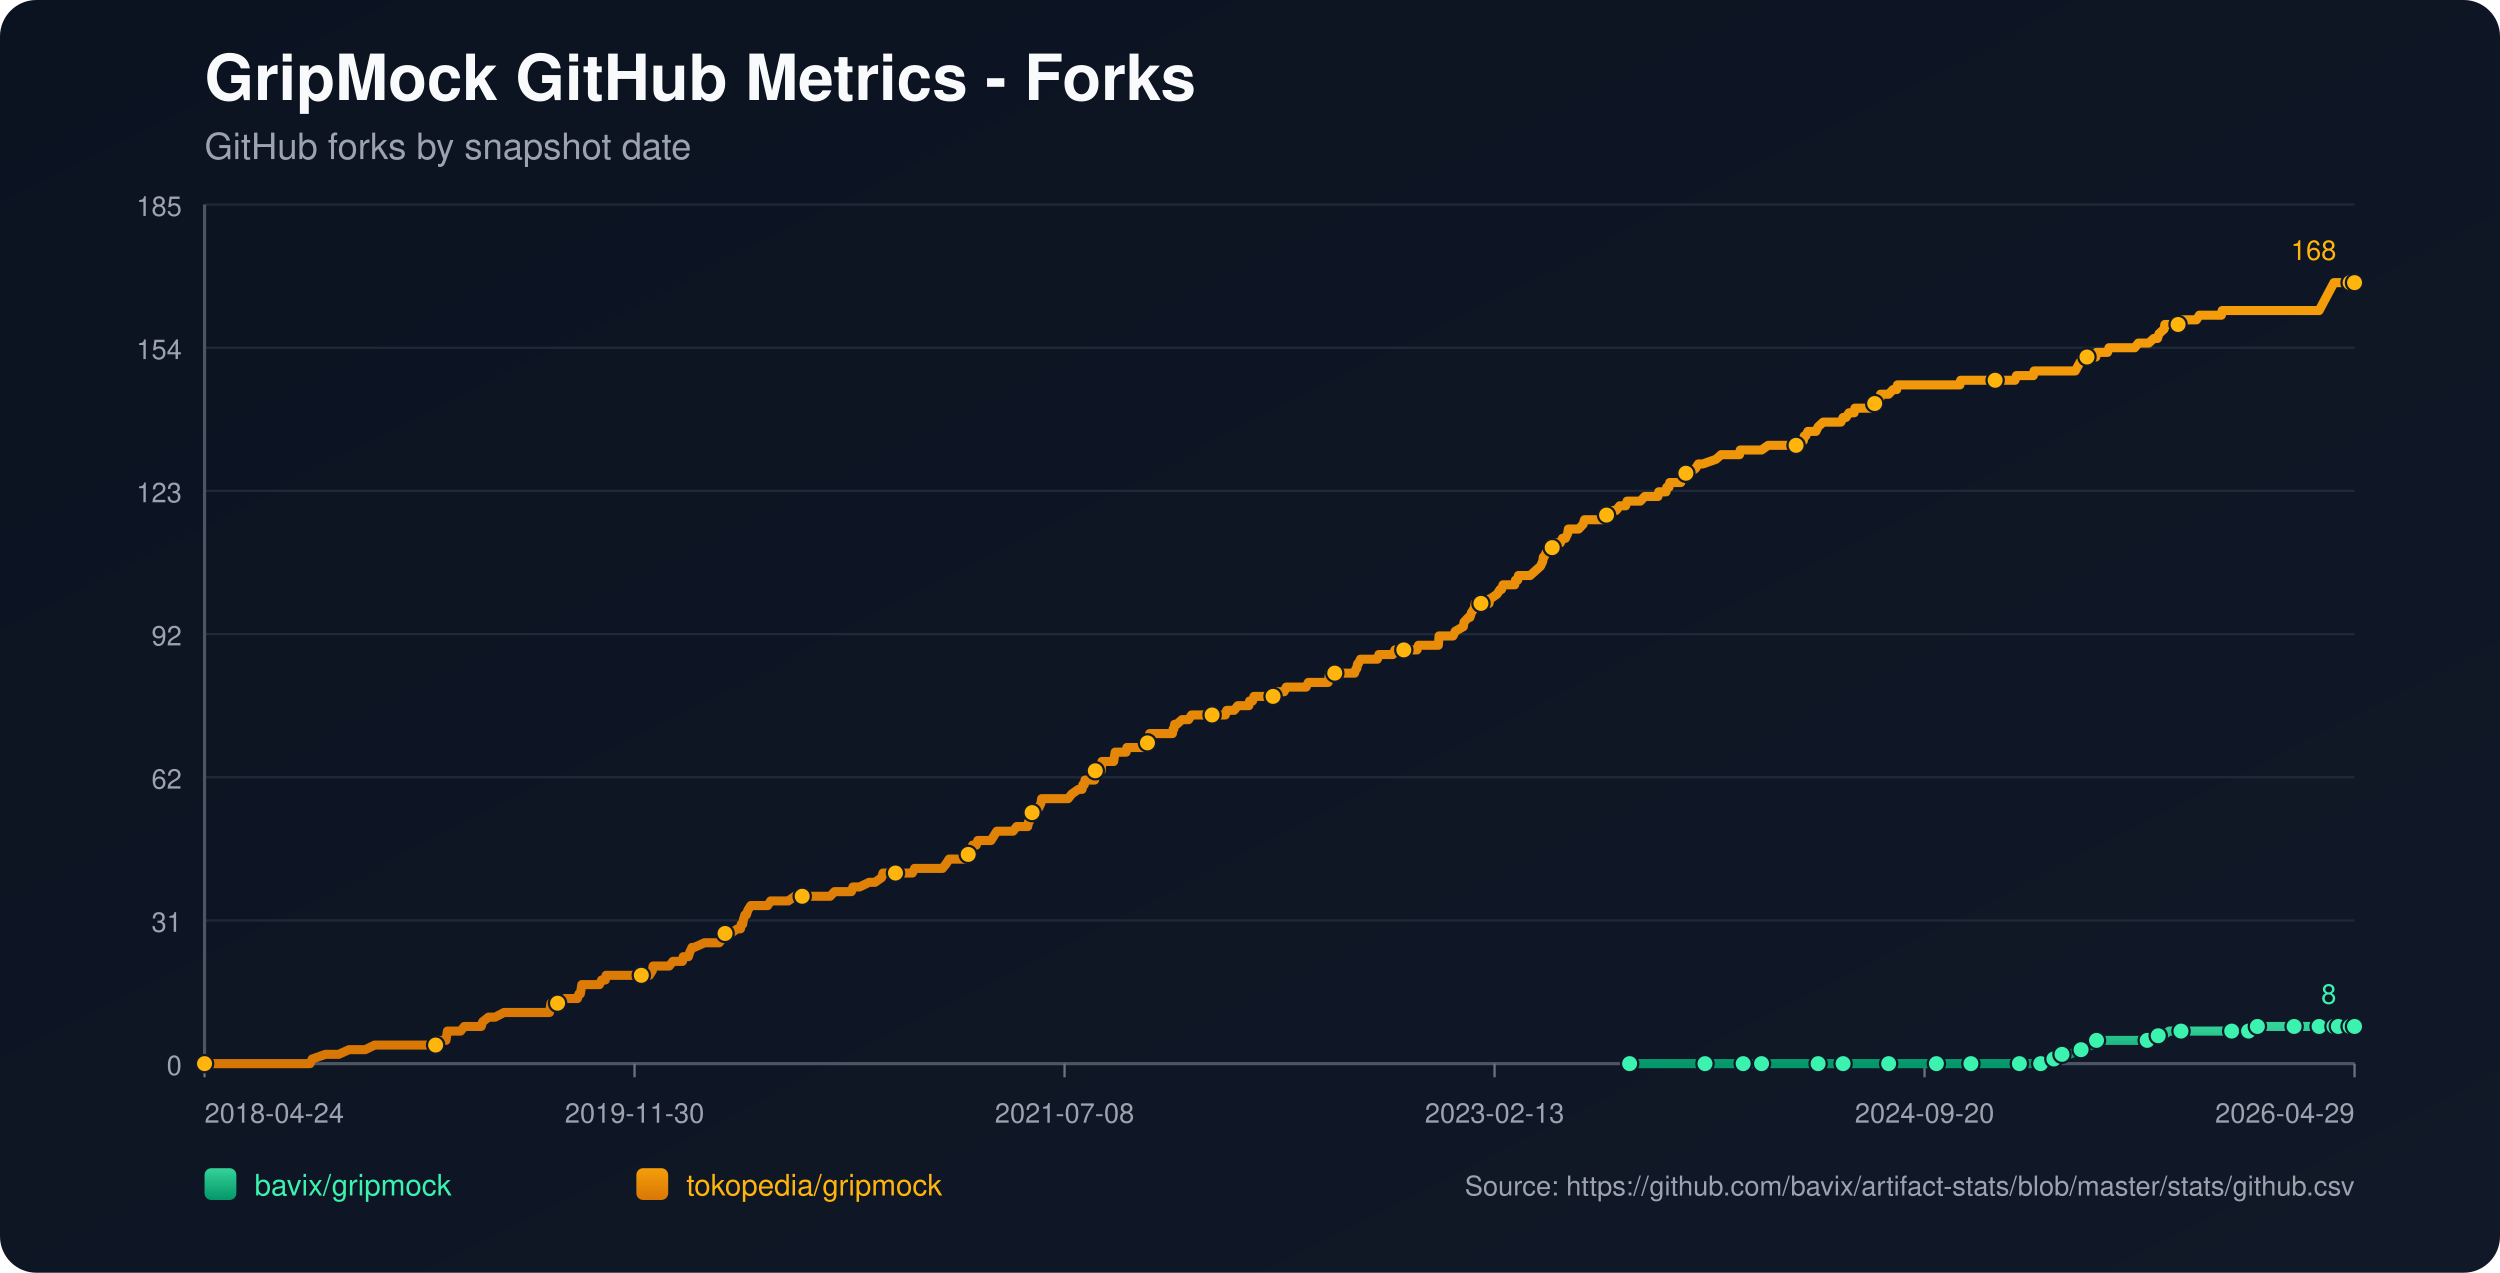
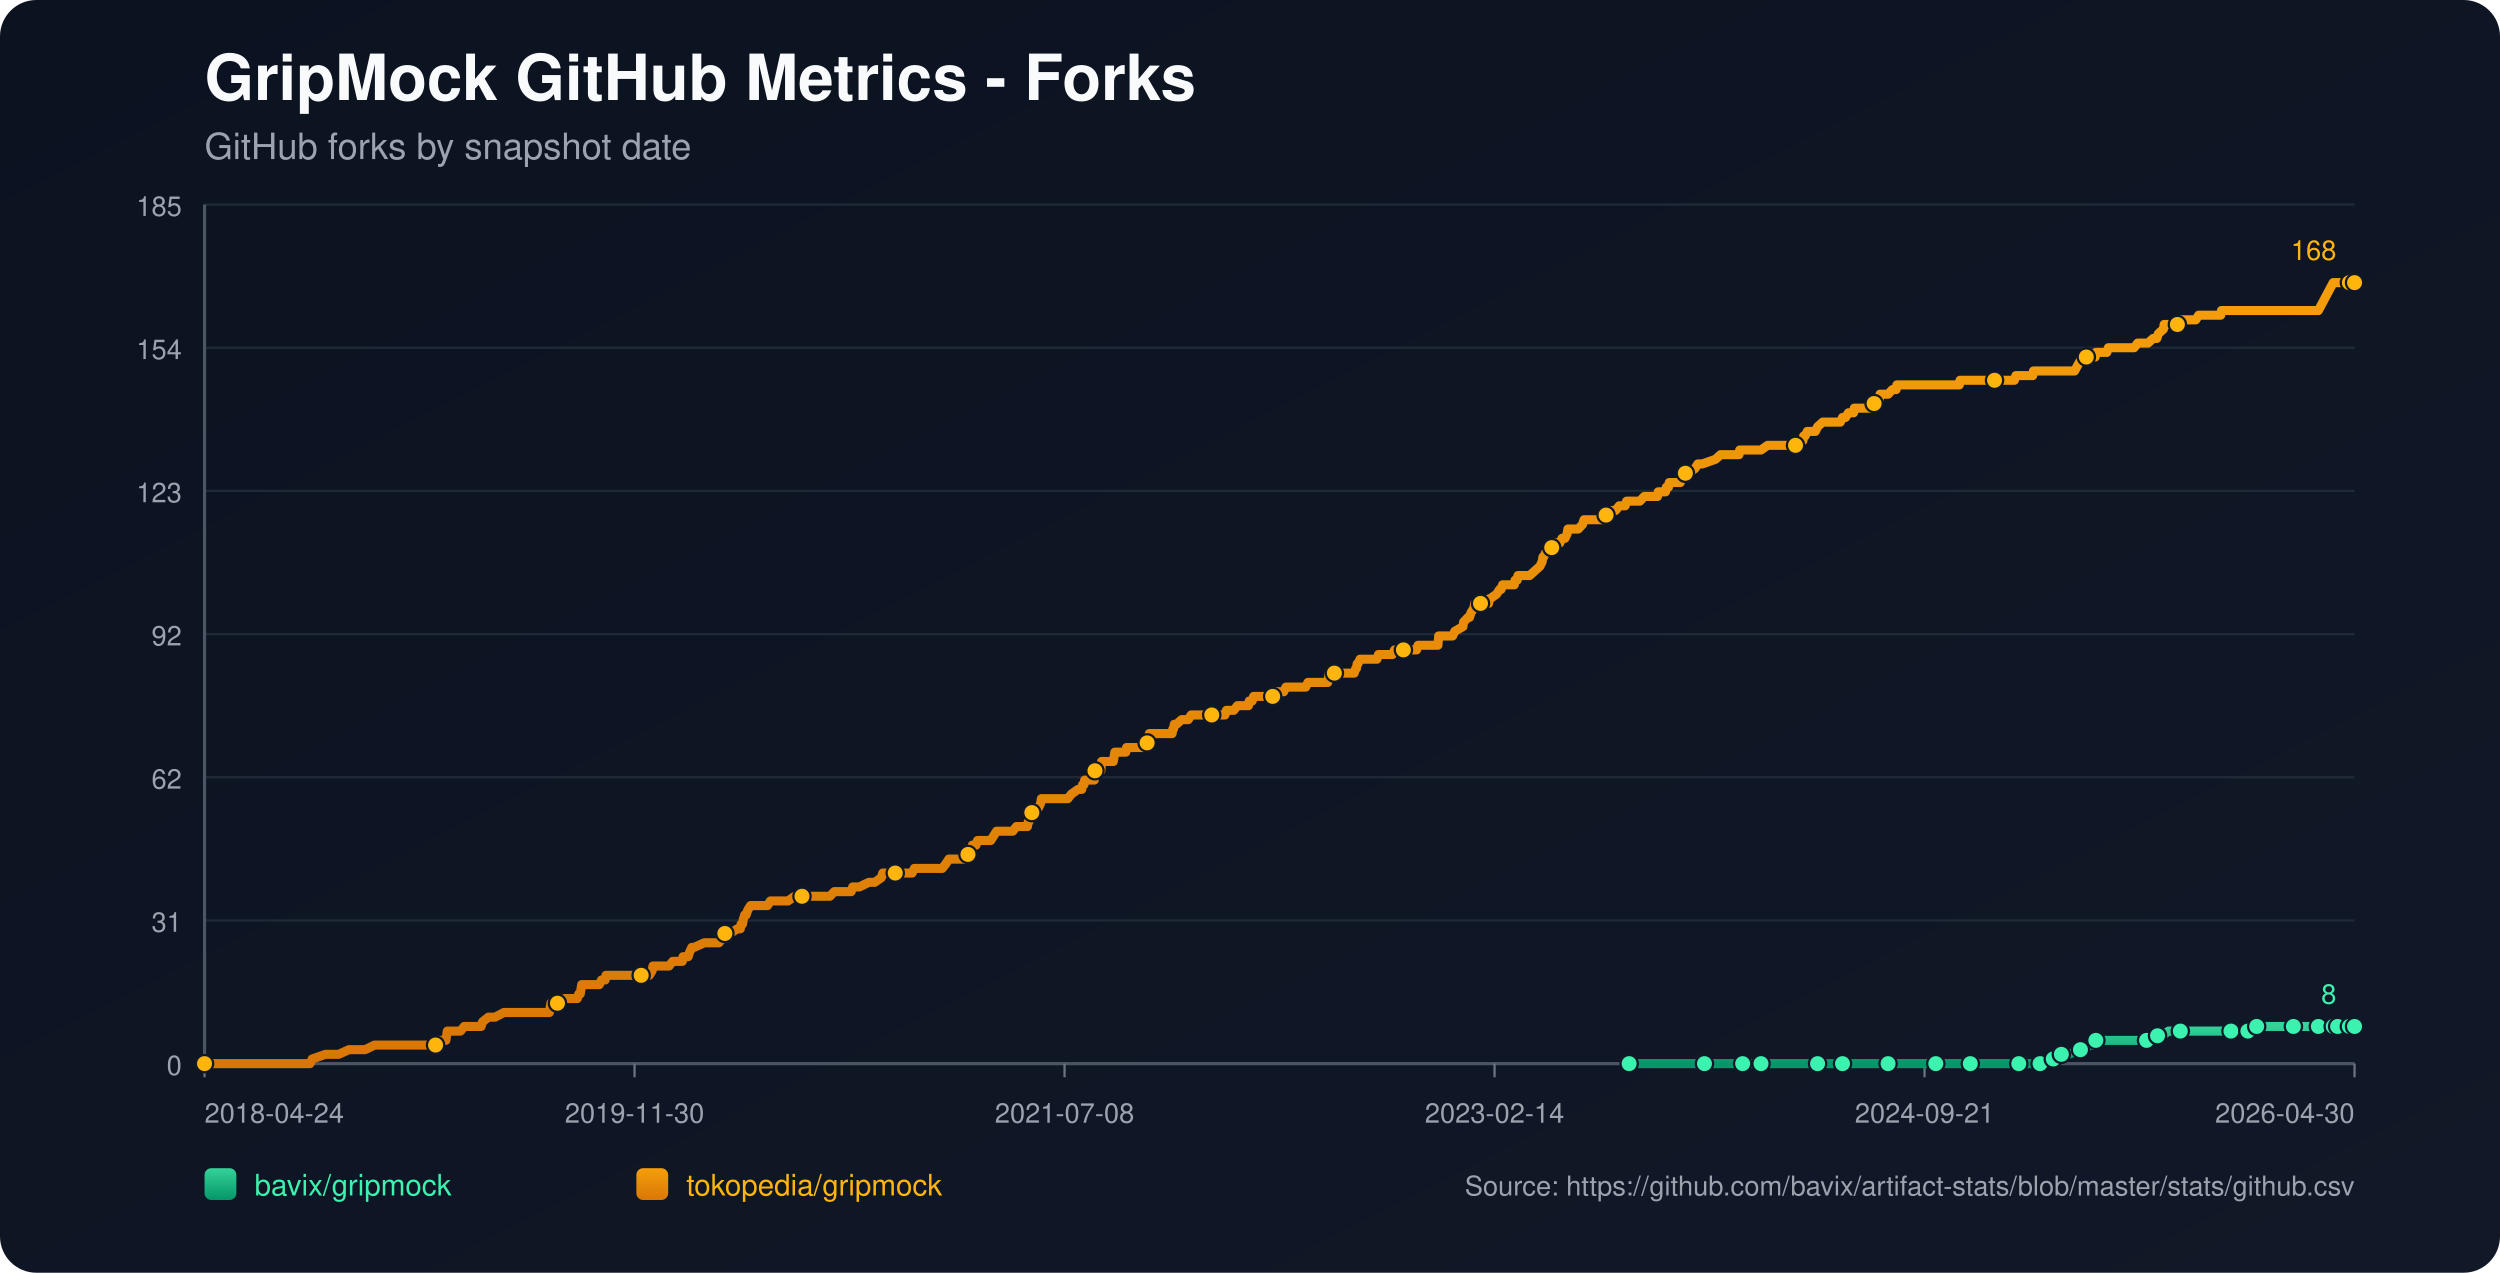
<svg xmlns="http://www.w3.org/2000/svg" width="1100" height="560" viewBox="0 0 1100 560">
  <defs>
    <linearGradient id="bg" x1="0" y1="0" x2="1" y2="1">
      <stop offset="0%" stop-color="#0b1220" />
      <stop offset="100%" stop-color="#111827" />
    </linearGradient>
    <linearGradient id="repo-0" x1="0" y1="0" x2="0" y2="1">
      <stop offset="0%" stop-color="#34d399" />
      <stop offset="100%" stop-color="#059669" />
    </linearGradient>
    <linearGradient id="repo-1" x1="0" y1="0" x2="0" y2="1">
      <stop offset="0%" stop-color="#f59e0b" />
      <stop offset="100%" stop-color="#d97706" />
    </linearGradient>
  </defs>
  <rect x="0" y="0" width="1100" height="560" fill="url(#bg)" rx="16" />
  <text x="90" y="44" fill="#f9fafb" font-size="28" font-family="-apple-system,BlinkMacSystemFont,Segoe UI,Helvetica,Arial,sans-serif" font-weight="700">GripMock GitHub Metrics - Forks</text>
  <text x="90" y="70" fill="#9ca3af" font-size="16" font-family="-apple-system,BlinkMacSystemFont,Segoe UI,Helvetica,Arial,sans-serif">GitHub forks by snapshot date</text>
  <line x1="90" y1="90.00" x2="1036" y2="90.00" stroke="#1f2937" stroke-width="1" />
  <text x="80" y="95.00" text-anchor="end" fill="#9ca3af" font-size="12" font-family="-apple-system,BlinkMacSystemFont,Segoe UI,Helvetica,Arial,sans-serif">185</text>
  <line x1="90" y1="153.00" x2="1036" y2="153.00" stroke="#1f2937" stroke-width="1" />
  <text x="80" y="158.00" text-anchor="end" fill="#9ca3af" font-size="12" font-family="-apple-system,BlinkMacSystemFont,Segoe UI,Helvetica,Arial,sans-serif">154</text>
  <line x1="90" y1="216.00" x2="1036" y2="216.00" stroke="#1f2937" stroke-width="1" />
  <text x="80" y="221.00" text-anchor="end" fill="#9ca3af" font-size="12" font-family="-apple-system,BlinkMacSystemFont,Segoe UI,Helvetica,Arial,sans-serif">123</text>
  <line x1="90" y1="279.00" x2="1036" y2="279.00" stroke="#1f2937" stroke-width="1" />
  <text x="80" y="284.00" text-anchor="end" fill="#9ca3af" font-size="12" font-family="-apple-system,BlinkMacSystemFont,Segoe UI,Helvetica,Arial,sans-serif">92</text>
  <line x1="90" y1="342.00" x2="1036" y2="342.00" stroke="#1f2937" stroke-width="1" />
  <text x="80" y="347.00" text-anchor="end" fill="#9ca3af" font-size="12" font-family="-apple-system,BlinkMacSystemFont,Segoe UI,Helvetica,Arial,sans-serif">62</text>
  <line x1="90" y1="405.00" x2="1036" y2="405.00" stroke="#1f2937" stroke-width="1" />
  <text x="80" y="410.00" text-anchor="end" fill="#9ca3af" font-size="12" font-family="-apple-system,BlinkMacSystemFont,Segoe UI,Helvetica,Arial,sans-serif">31</text>
  <line x1="90" y1="468.00" x2="1036" y2="468.00" stroke="#1f2937" stroke-width="1" />
  <text x="80" y="473.00" text-anchor="end" fill="#9ca3af" font-size="12" font-family="-apple-system,BlinkMacSystemFont,Segoe UI,Helvetica,Arial,sans-serif">0</text>
  <line x1="90" y1="468" x2="1036" y2="468" stroke="#4b5563" stroke-width="1.4" />
  <line x1="90" y1="90" x2="90" y2="468" stroke="#4b5563" stroke-width="1.4" />
  <line x1="90.00" y1="468" x2="90.00" y2="474" stroke="#6b7280" stroke-width="1" />
  <text x="90.00" y="494" text-anchor="start" fill="#9ca3af" font-size="12" font-family="-apple-system,BlinkMacSystemFont,Segoe UI,Helvetica,Arial,sans-serif">2018-04-24</text>
  <line x1="279.20" y1="468" x2="279.20" y2="474" stroke="#6b7280" stroke-width="1" />
  <text x="279.20" y="494" text-anchor="middle" fill="#9ca3af" font-size="12" font-family="-apple-system,BlinkMacSystemFont,Segoe UI,Helvetica,Arial,sans-serif">2019-11-30</text>
  <line x1="468.40" y1="468" x2="468.40" y2="474" stroke="#6b7280" stroke-width="1" />
  <text x="468.40" y="494" text-anchor="middle" fill="#9ca3af" font-size="12" font-family="-apple-system,BlinkMacSystemFont,Segoe UI,Helvetica,Arial,sans-serif">2021-07-08</text>
  <line x1="657.60" y1="468" x2="657.60" y2="474" stroke="#6b7280" stroke-width="1" />
-   <text x="657.60" y="494" text-anchor="middle" fill="#9ca3af" font-size="12" font-family="-apple-system,BlinkMacSystemFont,Segoe UI,Helvetica,Arial,sans-serif">2023-02-13</text>
+   <text x="657.60" y="494" text-anchor="middle" fill="#9ca3af" font-size="12" font-family="-apple-system,BlinkMacSystemFont,Segoe UI,Helvetica,Arial,sans-serif">2023-02-14</text>
  <line x1="846.80" y1="468" x2="846.80" y2="474" stroke="#6b7280" stroke-width="1" />
-   <text x="846.80" y="494" text-anchor="middle" fill="#9ca3af" font-size="12" font-family="-apple-system,BlinkMacSystemFont,Segoe UI,Helvetica,Arial,sans-serif">2024-09-20</text>
+   <text x="846.80" y="494" text-anchor="middle" fill="#9ca3af" font-size="12" font-family="-apple-system,BlinkMacSystemFont,Segoe UI,Helvetica,Arial,sans-serif">2024-09-21</text>
  <line x1="1036.00" y1="468" x2="1036.00" y2="474" stroke="#6b7280" stroke-width="1" />
-   <text x="1036.00" y="494" text-anchor="end" fill="#9ca3af" font-size="12" font-family="-apple-system,BlinkMacSystemFont,Segoe UI,Helvetica,Arial,sans-serif">2026-04-29</text>
-   <polyline fill="none" stroke="url(#repo-0)" stroke-width="4" stroke-linecap="round" stroke-linejoin="round" points="717.03,468.00 723.69,468.00 736.62,468.00 750.20,468.00 752.13,468.00 755.37,468.00 767.00,468.00 769.27,468.00 774.76,468.00 775.08,468.00 779.93,468.00 787.69,468.00 799.97,468.00 803.20,468.00 807.40,468.00 810.96,468.00 825.83,468.00 830.35,468.00 831.00,468.00 832.29,468.00 838.43,468.00 852.01,468.00 854.92,468.00 861.70,468.00 867.20,468.00 867.85,468.00 868.49,468.00 888.53,468.00 891.12,468.00 891.76,468.00 897.90,468.00 898.55,468.00 902.43,465.95 903.72,465.95 904.05,465.95 904.37,465.95 907.28,463.91 908.89,463.91 910.51,463.91 915.68,461.86 920.21,459.82 921.82,459.82 922.47,457.77 929.26,457.77 933.13,457.77 944.77,457.77 947.03,457.77 947.68,455.73 949.62,455.73 951.56,455.73 954.47,453.68 959.64,453.68 966.43,453.68 970.63,453.68 981.94,453.68 984.20,453.68 989.05,453.68 989.37,453.68 990.34,453.68 992.93,453.68 993.25,451.64 1001.98,451.64 1008.77,451.64 1009.41,451.64 1011.68,451.64 1018.14,451.64 1020.40,451.64 1022.02,451.64 1023.63,451.64 1026.95,451.64 1027.91,451.64 1028.23,451.64 1028.88,451.64 1029.20,451.64 1029.53,451.64 1034.05,451.64 1034.38,451.64 1034.70,451.64 1036.00,451.64" />
-   <circle cx="717.03" cy="468.00" r="3.8" fill="#3bf2af" stroke="#111827" stroke-width="1" />
-   <circle cx="750.20" cy="468.00" r="3.8" fill="#3bf2af" stroke="#111827" stroke-width="1" />
-   <circle cx="767.00" cy="468.00" r="3.8" fill="#3bf2af" stroke="#111827" stroke-width="1" />
-   <circle cx="775.08" cy="468.00" r="3.8" fill="#3bf2af" stroke="#111827" stroke-width="1" />
-   <circle cx="799.97" cy="468.00" r="3.8" fill="#3bf2af" stroke="#111827" stroke-width="1" />
-   <circle cx="810.96" cy="468.00" r="3.8" fill="#3bf2af" stroke="#111827" stroke-width="1" />
-   <circle cx="831.00" cy="468.00" r="3.8" fill="#3bf2af" stroke="#111827" stroke-width="1" />
-   <circle cx="852.01" cy="468.00" r="3.8" fill="#3bf2af" stroke="#111827" stroke-width="1" />
-   <circle cx="867.20" cy="468.00" r="3.8" fill="#3bf2af" stroke="#111827" stroke-width="1" />
-   <circle cx="888.53" cy="468.00" r="3.8" fill="#3bf2af" stroke="#111827" stroke-width="1" />
-   <circle cx="897.90" cy="468.00" r="3.8" fill="#3bf2af" stroke="#111827" stroke-width="1" />
-   <circle cx="903.72" cy="465.95" r="3.8" fill="#3bf2af" stroke="#111827" stroke-width="1" />
-   <circle cx="907.28" cy="463.91" r="3.8" fill="#3bf2af" stroke="#111827" stroke-width="1" />
-   <circle cx="915.68" cy="461.86" r="3.8" fill="#3bf2af" stroke="#111827" stroke-width="1" />
-   <circle cx="922.47" cy="457.77" r="3.8" fill="#3bf2af" stroke="#111827" stroke-width="1" />
-   <circle cx="944.77" cy="457.77" r="3.8" fill="#3bf2af" stroke="#111827" stroke-width="1" />
-   <circle cx="949.62" cy="455.73" r="3.8" fill="#3bf2af" stroke="#111827" stroke-width="1" />
-   <circle cx="959.64" cy="453.68" r="3.8" fill="#3bf2af" stroke="#111827" stroke-width="1" />
-   <circle cx="981.94" cy="453.68" r="3.8" fill="#3bf2af" stroke="#111827" stroke-width="1" />
-   <circle cx="989.37" cy="453.68" r="3.8" fill="#3bf2af" stroke="#111827" stroke-width="1" />
-   <circle cx="993.25" cy="451.64" r="3.8" fill="#3bf2af" stroke="#111827" stroke-width="1" />
-   <circle cx="1009.41" cy="451.64" r="3.8" fill="#3bf2af" stroke="#111827" stroke-width="1" />
-   <circle cx="1020.40" cy="451.64" r="3.8" fill="#3bf2af" stroke="#111827" stroke-width="1" />
-   <circle cx="1026.95" cy="451.64" r="3.8" fill="#3bf2af" stroke="#111827" stroke-width="1" />
-   <circle cx="1028.88" cy="451.64" r="3.8" fill="#3bf2af" stroke="#111827" stroke-width="1" />
-   <circle cx="1034.05" cy="451.64" r="3.8" fill="#3bf2af" stroke="#111827" stroke-width="1" />
+   <text x="1036.00" y="494" text-anchor="end" fill="#9ca3af" font-size="12" font-family="-apple-system,BlinkMacSystemFont,Segoe UI,Helvetica,Arial,sans-serif">2026-04-30</text>
+   <polyline fill="none" stroke="url(#repo-0)" stroke-width="4" stroke-linecap="round" stroke-linejoin="round" points="716.82,468.00 723.47,468.00 736.40,468.00 749.97,468.00 751.91,468.00 755.14,468.00 766.77,468.00 769.03,468.00 774.53,468.00 774.85,468.00 779.69,468.00 787.45,468.00 799.73,468.00 802.96,468.00 807.16,468.00 810.71,468.00 825.58,468.00 830.10,468.00 830.75,468.00 832.04,468.00 838.18,468.00 851.75,468.00 854.65,468.00 861.44,468.00 866.93,468.00 867.58,468.00 868.23,468.00 888.26,468.00 890.84,468.00 891.49,468.00 897.63,468.00 898.27,468.00 902.15,465.95 903.44,465.95 903.77,465.95 904.09,465.95 907.00,463.91 908.61,463.91 910.23,463.91 915.40,461.86 919.92,459.82 921.54,459.82 922.18,457.77 928.97,457.77 932.85,457.77 944.48,457.77 946.74,457.77 947.39,455.73 949.32,455.73 951.26,455.73 954.17,453.68 959.34,453.68 966.13,453.68 970.33,453.68 981.63,453.68 983.90,453.68 988.74,453.68 989.07,453.68 990.04,453.68 992.62,453.68 992.94,451.64 1001.67,451.64 1008.45,451.64 1009.10,451.64 1011.36,451.64 1017.82,451.64 1020.08,451.64 1021.70,451.64 1023.31,451.64 1026.62,451.64 1027.58,451.64 1027.91,451.64 1028.56,451.64 1028.88,451.64 1029.20,451.64 1033.73,451.64 1034.06,451.64 1034.37,451.64 1036.00,451.64" />
+   <circle cx="716.82" cy="468.00" r="3.8" fill="#3bf2af" stroke="#111827" stroke-width="1" />
+   <circle cx="749.97" cy="468.00" r="3.8" fill="#3bf2af" stroke="#111827" stroke-width="1" />
+   <circle cx="766.77" cy="468.00" r="3.8" fill="#3bf2af" stroke="#111827" stroke-width="1" />
+   <circle cx="774.85" cy="468.00" r="3.8" fill="#3bf2af" stroke="#111827" stroke-width="1" />
+   <circle cx="799.73" cy="468.00" r="3.8" fill="#3bf2af" stroke="#111827" stroke-width="1" />
+   <circle cx="810.71" cy="468.00" r="3.8" fill="#3bf2af" stroke="#111827" stroke-width="1" />
+   <circle cx="830.75" cy="468.00" r="3.8" fill="#3bf2af" stroke="#111827" stroke-width="1" />
+   <circle cx="851.75" cy="468.00" r="3.8" fill="#3bf2af" stroke="#111827" stroke-width="1" />
+   <circle cx="866.93" cy="468.00" r="3.8" fill="#3bf2af" stroke="#111827" stroke-width="1" />
+   <circle cx="888.26" cy="468.00" r="3.8" fill="#3bf2af" stroke="#111827" stroke-width="1" />
+   <circle cx="897.63" cy="468.00" r="3.8" fill="#3bf2af" stroke="#111827" stroke-width="1" />
+   <circle cx="903.44" cy="465.95" r="3.8" fill="#3bf2af" stroke="#111827" stroke-width="1" />
+   <circle cx="907.00" cy="463.91" r="3.8" fill="#3bf2af" stroke="#111827" stroke-width="1" />
+   <circle cx="915.40" cy="461.86" r="3.8" fill="#3bf2af" stroke="#111827" stroke-width="1" />
+   <circle cx="922.18" cy="457.77" r="3.8" fill="#3bf2af" stroke="#111827" stroke-width="1" />
+   <circle cx="944.48" cy="457.77" r="3.8" fill="#3bf2af" stroke="#111827" stroke-width="1" />
+   <circle cx="949.32" cy="455.73" r="3.8" fill="#3bf2af" stroke="#111827" stroke-width="1" />
+   <circle cx="959.34" cy="453.68" r="3.8" fill="#3bf2af" stroke="#111827" stroke-width="1" />
+   <circle cx="981.63" cy="453.68" r="3.8" fill="#3bf2af" stroke="#111827" stroke-width="1" />
+   <circle cx="989.07" cy="453.68" r="3.8" fill="#3bf2af" stroke="#111827" stroke-width="1" />
+   <circle cx="992.94" cy="451.64" r="3.8" fill="#3bf2af" stroke="#111827" stroke-width="1" />
+   <circle cx="1009.10" cy="451.64" r="3.8" fill="#3bf2af" stroke="#111827" stroke-width="1" />
+   <circle cx="1020.08" cy="451.64" r="3.8" fill="#3bf2af" stroke="#111827" stroke-width="1" />
+   <circle cx="1026.62" cy="451.64" r="3.8" fill="#3bf2af" stroke="#111827" stroke-width="1" />
+   <circle cx="1028.56" cy="451.64" r="3.8" fill="#3bf2af" stroke="#111827" stroke-width="1" />
+   <circle cx="1033.73" cy="451.64" r="3.8" fill="#3bf2af" stroke="#111827" stroke-width="1" />
  <circle cx="1036.00" cy="451.64" r="3.8" fill="#3bf2af" stroke="#111827" stroke-width="1" />
  <text x="1028.00" y="441.64" text-anchor="end" fill="#3bf2af" font-size="12" font-family="-apple-system,BlinkMacSystemFont,Segoe UI,Helvetica,Arial,sans-serif">8</text>
-   <polyline fill="none" stroke="url(#repo-1)" stroke-width="4" stroke-linecap="round" stroke-linejoin="round" points="90.00,468.00 91.81,468.00 92.46,468.00 96.01,468.00 99.57,468.00 136.41,468.00 137.38,465.95 143.20,463.91 149.02,463.91 153.54,461.86 157.10,461.86 157.74,461.86 158.07,461.86 158.39,461.86 160.01,461.86 160.65,461.86 164.86,459.82 165.18,459.82 169.06,459.82 170.03,459.82 170.35,459.82 171.97,459.82 173.58,459.82 175.52,459.82 176.49,459.82 181.66,459.82 184.25,459.82 185.86,459.82 186.19,459.82 191.36,459.82 191.68,459.82 192.33,457.77 195.56,457.77 196.21,457.77 196.53,455.73 196.85,453.68 202.67,453.68 204.29,451.64 210.43,451.64 211.72,451.64 212.37,449.59 214.95,447.55 217.86,447.55 221.74,445.50 222.06,445.50 224.33,445.50 226.59,445.50 229.82,445.50 230.79,445.50 233.05,445.50 235.32,445.50 237.25,445.50 237.58,445.50 237.90,445.50 240.49,445.50 241.13,445.50 241.78,445.50 242.10,443.45 242.43,441.41 242.75,441.41 245.34,441.41 245.98,441.41 248.57,439.36 254.06,439.36 254.71,437.32 255.03,437.32 255.35,437.32 256.00,433.23 257.29,433.23 257.62,433.23 259.56,433.23 259.88,433.23 262.14,433.23 263.11,433.23 263.76,433.23 264.73,431.18 266.34,431.18 266.67,429.14 267.64,429.14 270.55,429.14 274.10,429.14 275.07,429.14 276.04,429.14 276.36,429.14 277.66,429.14 277.98,429.14 278.63,429.14 279.60,429.14 281.21,429.14 281.86,429.14 282.18,429.14 282.50,429.14 284.12,429.14 285.09,429.14 285.74,429.14 287.03,427.09 287.35,425.05 288.97,425.05 292.52,425.05 294.46,425.05 296.08,423.00 296.40,423.00 298.67,423.00 300.28,423.00 300.60,420.95 302.54,420.95 302.87,420.95 303.51,418.91 304.48,416.86 304.81,416.86 305.13,416.86 305.45,416.86 309.98,414.82 313.86,414.82 314.18,414.82 314.83,414.82 316.12,414.82 316.44,414.82 318.06,412.77 318.70,410.73 319.03,410.73 319.35,410.73 319.67,410.73 321.29,410.73 324.52,408.68 325.82,408.68 326.14,406.64 326.79,406.64 327.11,404.59 327.75,402.55 328.40,402.55 329.05,400.50 330.34,398.45 330.99,398.45 332.93,398.45 333.25,398.45 334.54,398.45 336.48,398.45 337.77,398.45 339.07,396.41 339.39,396.41 340.04,396.41 341.01,396.41 341.98,396.41 343.59,396.41 345.21,396.41 346.82,396.41 349.73,394.36 352.32,394.36 352.64,394.36 352.97,394.36 357.81,394.36 358.78,394.36 359.75,394.36 360.08,394.36 361.05,394.36 363.31,394.36 363.63,394.36 365.25,394.36 367.19,392.32 370.42,392.32 371.39,392.32 372.36,392.32 373.65,392.32 374.30,392.32 374.62,392.32 375.27,390.27 376.88,390.27 378.18,390.27 382.38,388.23 383.99,388.23 384.96,388.23 387.87,386.18 388.52,384.14 388.84,384.14 389.17,384.14 390.78,384.14 391.75,384.14 393.04,384.14 393.37,384.14 394.01,384.14 396.28,384.14 396.60,384.14 397.25,384.14 399.51,384.14 400.15,384.14 401.45,384.14 402.42,382.09 402.74,382.09 403.06,382.09 406.94,382.09 407.59,382.09 408.88,382.09 409.20,382.09 410.50,382.09 411.79,382.09 412.11,382.09 412.44,382.09 414.05,382.09 414.70,382.09 416.32,380.05 417.61,378.00 418.58,378.00 420.52,378.00 421.81,378.00 423.43,378.00 423.75,378.00 424.40,378.00 425.04,378.00 425.69,378.00 426.01,375.95 426.98,373.91 427.30,373.91 427.63,373.91 427.95,371.86 429.57,371.86 430.21,369.82 431.51,369.82 432.15,369.82 433.12,369.82 433.77,369.82 434.74,369.82 436.03,369.82 437.32,367.77 438.62,365.73 438.94,365.73 440.56,365.73 440.88,365.73 441.53,365.73 441.85,365.73 442.50,365.73 442.82,365.73 444.44,365.73 445.73,365.73 447.34,363.68 451.87,363.68 452.19,363.68 452.52,361.64 452.84,361.64 453.81,357.55 454.13,357.55 454.45,357.55 454.78,357.55 456.07,355.50 456.72,355.50 457.04,355.50 458.01,353.45 458.33,351.41 458.98,351.41 460.92,351.41 461.24,351.41 461.57,351.41 462.86,351.41 465.12,351.41 465.44,351.41 466.09,351.41 468.35,351.41 469.97,351.41 471.59,349.36 474.49,347.32 475.79,347.32 476.11,347.32 476.43,345.27 477.08,345.27 477.40,343.23 477.73,343.23 478.70,343.23 479.02,343.23 479.99,343.23 481.60,343.23 481.93,339.14 482.25,339.14 482.57,339.14 482.90,339.14 483.22,339.14 483.54,339.14 484.19,339.14 484.51,339.14 484.84,335.05 485.81,335.05 486.45,335.05 487.10,335.05 488.39,335.05 489.69,335.05 490.01,335.05 490.33,333.00 490.65,330.95 492.27,330.95 493.56,330.95 493.89,330.95 495.18,330.95 495.50,330.95 495.83,328.91 499.06,328.91 499.38,328.91 500.03,328.91 501.64,328.91 502.29,328.91 502.94,328.91 504.23,326.86 504.88,326.86 505.20,324.82 505.52,324.82 505.85,322.77 507.14,322.77 507.46,322.77 508.11,322.77 508.43,322.77 509.40,322.77 509.72,322.77 511.02,322.77 513.93,322.77 514.90,322.77 515.87,322.77 516.19,320.73 516.51,320.73 516.84,318.68 517.16,318.68 517.80,318.68 520.07,316.64 521.36,316.64 521.68,316.64 522.01,316.64 522.98,316.64 524.27,314.59 525.56,314.59 527.18,314.59 527.50,314.59 531.06,314.59 532.67,314.59 533.32,314.59 533.97,314.59 536.55,314.59 537.20,314.59 537.52,314.59 538.49,314.59 539.14,314.59 539.78,312.55 540.43,312.55 541.08,312.55 542.37,312.55 542.69,312.55 543.02,312.55 544.63,310.50 545.28,310.50 545.60,310.50 546.57,310.50 547.22,310.50 547.86,310.50 549.48,310.50 549.80,308.45 550.13,308.45 551.10,308.45 551.74,306.41 552.39,306.41 554.00,306.41 556.91,306.41 557.24,306.41 558.53,306.41 558.85,306.41 560.15,306.41 560.47,306.41 560.79,304.36 561.44,304.36 562.41,304.36 562.73,304.36 563.05,304.36 563.70,304.36 564.99,304.36 565.96,302.32 566.29,302.32 570.49,302.32 570.81,302.32 571.78,302.32 572.43,302.32 574.69,302.32 575.66,300.27 575.98,300.27 576.31,300.27 578.89,300.27 579.22,300.27 579.54,300.27 580.51,300.27 580.83,300.27 581.48,300.27 583.74,300.27 584.39,300.27 585.03,296.18 586.00,296.18 586.33,296.18 587.30,296.18 592.79,296.18 594.08,296.18 594.41,296.18 596.02,296.18 596.67,294.14 596.99,294.14 597.32,292.09 597.64,292.09 598.61,290.05 599.58,290.05 599.90,290.05 601.84,290.05 602.16,290.05 602.81,290.05 603.78,290.05 604.43,290.05 604.75,290.05 606.04,290.05 606.69,288.00 607.33,288.00 608.30,288.00 608.63,288.00 612.83,288.00 613.80,285.95 614.77,285.95 615.09,285.95 616.71,285.95 617.03,285.95 617.35,285.95 617.68,285.95 618.97,285.95 619.94,285.95 622.20,285.95 623.17,285.95 623.50,285.95 624.14,283.91 624.79,283.91 626.73,283.91 627.05,283.91 630.28,283.91 630.61,283.91 631.58,283.91 631.90,283.91 632.87,283.91 633.19,279.82 633.52,279.82 635.13,279.82 635.45,279.82 636.42,279.82 638.04,279.82 639.33,279.82 640.30,277.77 643.86,275.73 644.18,273.68 646.12,271.64 646.77,271.64 647.41,269.59 648.71,267.55 649.03,265.50 651.62,265.50 654.52,265.50 655.17,265.50 655.49,263.45 655.82,263.45 658.73,261.41 660.02,259.36 660.34,259.36 660.67,259.36 661.31,257.32 662.60,257.32 662.93,257.32 663.57,257.32 664.87,257.32 666.48,257.32 666.81,255.27 667.45,255.27 667.78,255.27 668.10,253.23 668.42,253.23 668.75,253.23 669.39,253.23 673.27,253.23 675.53,251.18 677.80,249.14 678.77,247.09 679.09,245.05 679.41,245.05 680.38,243.00 680.70,243.00 682.97,240.95 683.29,240.95 684.58,238.91 684.91,238.91 685.23,238.91 686.52,238.91 687.49,236.86 688.78,236.86 689.75,234.82 690.08,232.77 692.02,232.77 692.66,232.77 693.63,232.77 693.96,232.77 694.60,232.77 696.54,230.73 697.19,228.68 697.83,228.68 698.16,228.68 698.80,228.68 699.13,228.68 700.10,228.68 700.42,228.68 701.07,228.68 702.36,228.68 702.68,228.68 703.33,228.68 703.98,228.68 705.27,228.68 705.59,226.64 706.88,226.64 708.18,226.64 709.79,224.59 710.76,224.59 711.09,224.59 712.70,222.55 713.03,222.55 714.32,222.55 715.29,222.55 715.93,220.50 716.90,220.50 718.20,220.50 718.52,220.50 719.17,220.50 721.75,220.50 723.69,218.45 725.95,218.45 729.51,218.45 729.83,216.41 730.16,216.41 732.10,216.41 732.74,216.41 733.07,216.41 733.39,214.36 734.36,214.36 734.68,212.32 735.33,212.32 737.91,212.32 739.53,212.32 740.18,210.27 741.79,208.23 743.08,208.23 745.99,206.18 747.29,204.14 749.23,204.14 755.04,202.09 757.31,200.05 757.95,200.05 760.86,200.05 761.51,200.05 762.15,200.05 764.09,200.05 764.74,200.05 765.39,200.05 765.71,198.00 766.03,198.00 768.62,198.00 771.53,198.00 773.14,198.00 775.08,198.00 777.99,195.95 780.58,195.95 781.87,195.95 782.52,195.95 783.81,195.95 785.43,195.95 786.07,195.95 786.72,195.95 788.66,195.95 789.95,195.95 790.27,195.95 793.18,193.91 793.51,193.91 793.83,191.86 794.48,191.86 795.45,189.82 796.74,189.82 798.68,189.82 799.00,189.82 799.97,187.77 802.23,185.73 804.50,185.73 806.43,185.73 809.02,185.73 809.67,185.73 809.99,185.73 810.96,183.68 811.28,183.68 811.61,183.68 812.25,183.68 813.55,181.64 815.81,181.64 816.13,179.59 817.10,179.59 819.04,179.59 820.66,179.59 820.98,179.59 822.27,179.59 823.24,179.59 823.57,177.55 824.86,177.55 825.50,175.50 827.12,175.50 827.44,173.45 827.77,173.45 829.71,173.45 830.68,173.45 831.00,173.45 832.94,171.41 834.23,171.41 834.55,171.41 834.88,169.36 837.14,169.36 838.76,169.36 842.63,169.36 842.96,169.36 844.90,169.36 847.81,169.36 851.04,169.36 852.98,169.36 853.30,169.36 853.62,169.36 854.27,169.36 856.86,169.36 859.12,169.36 862.35,169.36 862.67,167.32 865.58,167.32 866.55,167.32 867.85,167.32 877.87,167.32 879.16,167.32 879.48,167.32 882.71,167.32 884.33,167.32 886.59,167.32 887.24,165.27 887.56,165.27 889.50,165.27 890.79,165.27 891.44,165.27 891.76,165.27 892.09,165.27 893.06,165.27 894.67,165.27 895.00,163.23 896.61,163.23 898.87,163.23 901.14,163.23 901.78,163.23 905.34,163.23 905.66,163.23 907.28,163.23 908.89,163.23 911.80,163.23 913.10,163.23 915.36,159.14 915.68,159.14 916.33,157.09 917.94,157.09 918.27,157.09 918.91,157.09 919.88,157.09 920.21,157.09 920.53,157.09 920.85,157.09 922.15,157.09 922.47,155.05 924.41,155.05 924.73,155.05 926.35,155.05 926.67,155.05 927.32,155.05 927.96,153.00 928.93,153.00 932.17,153.00 937.98,153.00 939.28,153.00 940.89,150.95 942.18,150.95 943.48,150.95 944.45,150.95 945.42,150.95 947.68,148.91 949.30,148.91 949.94,146.86 952.20,144.82 952.53,142.77 952.85,142.77 956.41,142.77 958.35,142.77 958.67,140.73 961.58,140.73 966.43,140.73 967.72,138.68 968.04,138.68 969.01,138.68 972.89,138.68 977.41,138.68 977.74,136.64 981.94,136.64 984.53,136.64 997.13,136.64 1000.04,136.64 1001.01,136.64 1002.63,136.64 1002.95,136.64 1008.77,136.64 1011.35,136.64 1016.52,136.64 1018.14,136.64 1020.40,136.64 1026.95,124.36 1029.85,124.36 1030.17,124.36 1030.83,124.36 1031.14,124.36 1032.11,124.36 1032.43,124.36 1033.73,124.36 1034.05,124.36 1036.00,124.36" />
+   <polyline fill="none" stroke="url(#repo-1)" stroke-width="4" stroke-linecap="round" stroke-linejoin="round" points="90.00,468.00 91.81,468.00 92.45,468.00 96.01,468.00 99.56,468.00 136.40,468.00 137.37,465.95 143.18,463.91 149.00,463.91 153.52,461.86 157.07,461.86 157.72,461.86 158.04,461.86 158.37,461.86 159.98,461.86 160.63,461.86 164.83,459.82 165.15,459.82 169.03,459.82 170.00,459.82 170.32,459.82 171.94,459.82 173.55,459.82 175.49,459.82 176.46,459.82 181.63,459.82 184.22,459.82 185.83,459.82 186.15,459.82 191.32,459.82 191.65,459.82 192.29,457.77 195.52,457.77 196.17,457.77 196.49,455.73 196.82,453.68 202.63,453.68 204.25,451.64 210.39,451.64 211.68,451.64 212.33,449.59 214.91,447.55 217.82,447.55 221.70,445.50 222.02,445.50 224.28,445.50 226.54,445.50 229.77,445.50 230.74,445.50 233.00,445.50 235.27,445.50 237.20,445.50 237.53,445.50 237.85,445.50 240.44,445.50 241.08,445.50 241.73,445.50 242.05,443.45 242.37,441.41 242.70,441.41 245.28,441.41 245.93,441.41 248.51,439.36 254.01,439.36 254.65,437.32 254.98,437.32 255.30,437.32 255.94,433.23 257.24,433.23 257.56,433.23 259.50,433.23 259.82,433.23 262.08,433.23 263.05,433.23 263.70,433.23 264.67,431.18 266.28,431.18 266.61,429.14 267.58,429.14 270.48,429.14 274.04,429.14 275.01,429.14 275.98,429.14 276.30,429.14 277.59,429.14 277.92,429.14 278.56,429.14 279.53,429.14 281.15,429.14 281.79,429.14 282.12,429.14 282.44,429.14 284.05,429.14 285.02,429.14 285.67,429.14 286.96,427.09 287.29,425.05 288.90,425.05 292.46,425.05 294.39,425.05 296.01,423.00 296.33,423.00 298.59,423.00 300.21,423.00 300.53,420.95 302.47,420.95 302.79,420.95 303.44,418.91 304.41,416.86 304.73,416.86 305.06,416.86 305.38,416.86 309.90,414.82 313.78,414.82 314.10,414.82 314.75,414.82 316.04,414.82 316.36,414.82 317.98,412.77 318.63,410.73 318.95,410.73 319.27,410.73 319.60,410.73 321.21,410.73 324.44,408.68 325.73,408.68 326.06,406.64 326.70,406.64 327.03,404.59 327.67,402.55 328.32,402.55 328.97,400.50 330.26,398.45 330.90,398.45 332.84,398.45 333.17,398.45 334.46,398.45 336.40,398.45 337.69,398.45 338.98,396.41 339.31,396.41 339.95,396.41 340.92,396.41 341.89,396.41 343.51,396.41 345.12,396.41 346.74,396.41 349.64,394.36 352.23,394.36 352.55,394.36 352.88,394.36 357.72,394.36 358.69,394.36 359.66,394.36 359.98,394.36 360.95,394.36 363.21,394.36 363.54,394.36 365.15,394.36 367.09,392.32 370.32,392.32 371.29,392.32 372.26,392.32 373.55,392.32 374.20,392.32 374.52,392.32 375.17,390.27 376.79,390.27 378.08,390.27 382.28,388.23 383.89,388.23 384.86,388.23 387.77,386.18 388.42,384.14 388.74,384.14 389.06,384.14 390.68,384.14 391.65,384.14 392.94,384.14 393.26,384.14 393.91,384.14 396.17,384.14 396.49,384.14 397.14,384.14 399.40,384.14 400.05,384.14 401.34,384.14 402.31,382.09 402.63,382.09 402.96,382.09 406.83,382.09 407.48,382.09 408.77,382.09 409.10,382.09 410.39,382.09 411.68,382.09 412.00,382.09 412.33,382.09 413.94,382.09 414.59,382.09 416.20,380.05 417.50,378.00 418.47,378.00 420.40,378.00 421.70,378.00 423.31,378.00 423.64,378.00 424.28,378.00 424.93,378.00 425.57,378.00 425.90,375.95 426.87,373.91 427.19,373.91 427.51,373.91 427.84,371.86 429.45,371.86 430.10,369.82 431.39,369.82 432.04,369.82 433.01,369.82 433.65,369.82 434.62,369.82 435.91,369.82 437.21,367.77 438.50,365.73 438.82,365.73 440.44,365.73 440.76,365.73 441.41,365.73 441.73,365.73 442.38,365.73 442.70,365.73 444.31,365.73 445.61,365.73 447.22,363.68 451.75,363.68 452.07,363.68 452.39,361.64 452.71,361.64 453.68,357.55 454.01,357.55 454.33,357.55 454.65,357.55 455.95,355.50 456.59,355.50 456.91,355.50 457.88,353.45 458.21,351.41 458.85,351.41 460.79,351.41 461.12,351.41 461.44,351.41 462.73,351.41 464.99,351.41 465.32,351.41 465.96,351.41 468.22,351.41 469.84,351.41 471.45,349.36 474.36,347.32 475.65,347.32 475.98,347.32 476.30,345.27 476.95,345.27 477.27,343.23 477.59,343.23 478.56,343.23 478.89,343.23 479.86,343.23 481.47,343.23 481.79,339.14 482.12,339.14 482.44,339.14 482.76,339.14 483.09,339.14 483.41,339.14 484.06,339.14 484.38,339.14 484.70,335.05 485.67,335.05 486.32,335.05 486.96,335.05 488.26,335.05 489.55,335.05 489.87,335.05 490.19,333.00 490.52,330.95 492.13,330.95 493.43,330.95 493.75,330.95 495.04,330.95 495.36,330.95 495.69,328.91 498.92,328.91 499.24,328.91 499.89,328.91 501.50,328.91 502.15,328.91 502.80,328.91 504.09,326.86 504.73,326.86 505.06,324.82 505.38,324.82 505.70,322.77 507.00,322.77 507.32,322.77 507.97,322.77 508.29,322.77 509.26,322.77 509.58,322.77 510.87,322.77 513.78,322.77 514.75,322.77 515.72,322.77 516.04,320.73 516.37,320.73 516.69,318.68 517.01,318.68 517.66,318.68 519.92,316.64 521.21,316.64 521.54,316.64 521.86,316.64 522.83,316.64 524.12,314.59 525.41,314.59 527.03,314.59 527.35,314.59 530.91,314.59 532.52,314.59 533.17,314.59 533.81,314.59 536.40,314.59 537.04,314.59 537.37,314.59 538.34,314.59 538.98,314.59 539.63,312.55 540.28,312.55 540.92,312.55 542.21,312.55 542.54,312.55 542.86,312.55 544.48,310.50 545.12,310.50 545.45,310.50 546.41,310.50 547.06,310.50 547.71,310.50 549.32,310.50 549.65,308.45 549.97,308.45 550.94,308.45 551.58,306.41 552.23,306.41 553.85,306.41 556.75,306.41 557.08,306.41 558.37,306.41 558.69,306.41 559.98,306.41 560.31,306.41 560.63,304.36 561.28,304.36 562.25,304.36 562.57,304.36 562.89,304.36 563.54,304.36 564.83,304.36 565.80,302.32 566.12,302.32 570.32,302.32 570.65,302.32 571.62,302.32 572.26,302.32 574.52,302.32 575.49,300.27 575.82,300.27 576.14,300.27 578.72,300.27 579.05,300.27 579.37,300.27 580.34,300.27 580.66,300.27 581.31,300.27 583.57,300.27 584.22,300.27 584.86,296.18 585.83,296.18 586.16,296.18 587.13,296.18 592.62,296.18 593.91,296.18 594.23,296.18 595.85,296.18 596.50,294.14 596.82,294.14 597.14,292.09 597.46,292.09 598.43,290.05 599.40,290.05 599.73,290.05 601.67,290.05 601.99,290.05 602.63,290.05 603.60,290.05 604.25,290.05 604.57,290.05 605.87,290.05 606.51,288.00 607.16,288.00 608.13,288.00 608.45,288.00 612.65,288.00 613.62,285.95 614.59,285.95 614.91,285.95 616.53,285.95 616.85,285.95 617.17,285.95 617.50,285.95 618.79,285.95 619.76,285.95 622.02,285.95 622.99,285.95 623.31,285.95 623.96,283.91 624.61,283.91 626.54,283.91 626.87,283.91 630.10,283.91 630.42,283.91 631.39,283.91 631.71,283.91 632.68,283.91 633.01,279.82 633.33,279.82 634.94,279.82 635.27,279.82 636.24,279.82 637.85,279.82 639.15,279.82 640.11,277.77 643.67,275.73 643.99,273.68 645.93,271.64 646.58,271.64 647.22,269.59 648.52,267.55 648.84,265.50 651.42,265.50 654.33,265.50 654.98,265.50 655.30,263.45 655.62,263.45 658.53,261.41 659.82,259.36 660.15,259.36 660.47,259.36 661.12,257.32 662.41,257.32 662.73,257.32 663.38,257.32 664.67,257.32 666.29,257.32 666.61,255.27 667.26,255.27 667.58,255.27 667.90,253.23 668.22,253.23 668.55,253.23 669.19,253.23 673.07,253.23 675.33,251.18 677.59,249.14 678.56,247.09 678.89,245.05 679.21,245.05 680.18,243.00 680.50,243.00 682.76,240.95 683.09,240.95 684.38,238.91 684.70,238.91 685.03,238.91 686.32,238.91 687.29,236.86 688.58,236.86 689.55,234.82 689.87,232.77 691.81,232.77 692.46,232.77 693.43,232.77 693.75,232.77 694.40,232.77 696.33,230.73 696.98,228.68 697.63,228.68 697.95,228.68 698.60,228.68 698.92,228.68 699.89,228.68 700.21,228.68 700.86,228.68 702.15,228.68 702.47,228.68 703.12,228.68 703.77,228.68 705.06,228.68 705.38,226.64 706.67,226.64 707.97,226.64 709.58,224.59 710.55,224.59 710.87,224.59 712.49,222.55 712.81,222.55 714.10,222.55 715.07,222.55 715.72,220.50 716.69,220.50 717.98,220.50 718.31,220.50 718.95,220.50 721.54,220.50 723.47,218.45 725.74,218.45 729.29,218.45 729.61,216.41 729.94,216.41 731.88,216.41 732.52,216.41 732.84,216.41 733.17,214.36 734.14,214.36 734.46,212.32 735.11,212.32 737.69,212.32 739.31,212.32 739.95,210.27 741.57,208.23 742.86,208.23 745.77,206.18 747.06,204.14 749.00,204.14 754.82,202.09 757.08,200.05 757.72,200.05 760.63,200.05 761.28,200.05 761.92,200.05 763.86,200.05 764.51,200.05 765.16,200.05 765.48,198.00 765.80,198.00 768.39,198.00 771.29,198.00 772.91,198.00 774.85,198.00 777.76,195.95 780.34,195.95 781.63,195.95 782.28,195.95 783.57,195.95 785.19,195.95 785.83,195.95 786.48,195.95 788.42,195.95 789.71,195.95 790.03,195.95 792.94,193.91 793.27,193.91 793.59,191.86 794.23,191.86 795.20,189.82 796.50,189.82 798.43,189.82 798.76,189.82 799.73,187.77 801.99,185.73 804.25,185.73 806.19,185.73 808.77,185.73 809.42,185.73 809.74,185.73 810.71,183.68 811.04,183.68 811.36,183.68 812.01,183.68 813.30,181.64 815.56,181.64 815.88,179.59 816.85,179.59 818.79,179.59 820.41,179.59 820.73,179.59 822.02,179.59 822.99,179.59 823.31,177.55 824.61,177.55 825.25,175.50 826.87,175.50 827.19,173.45 827.51,173.45 829.45,173.45 830.42,173.45 830.75,173.45 832.68,171.41 833.98,171.41 834.30,171.41 834.62,169.36 836.88,169.36 838.50,169.36 842.38,169.36 842.70,169.36 844.64,169.36 847.55,169.36 850.78,169.36 852.72,169.36 853.04,169.36 853.36,169.36 854.01,169.36 856.59,169.36 858.86,169.36 862.09,169.36 862.41,167.32 865.32,167.32 866.29,167.32 867.58,167.32 877.60,167.32 878.89,167.32 879.21,167.32 882.44,167.32 884.06,167.32 886.32,167.32 886.97,165.27 887.29,165.27 889.23,165.27 890.52,165.27 891.17,165.27 891.49,165.27 891.81,165.27 892.78,165.27 894.40,165.27 894.72,163.23 896.34,163.23 898.60,163.23 900.86,163.23 901.50,163.23 905.06,163.23 905.38,163.23 907.00,163.23 908.61,163.23 911.52,163.23 912.81,163.23 915.08,159.14 915.40,159.14 916.04,157.09 917.66,157.09 917.98,157.09 918.63,157.09 919.60,157.09 919.92,157.09 920.24,157.09 920.57,157.09 921.86,157.09 922.18,155.05 924.12,155.05 924.45,155.05 926.06,155.05 926.38,155.05 927.03,155.05 927.68,153.00 928.65,153.00 931.88,153.00 937.69,153.00 938.98,153.00 940.60,150.95 941.89,150.95 943.19,150.95 944.15,150.95 945.12,150.95 947.39,148.91 949.00,148.91 949.65,146.86 951.91,144.82 952.23,142.77 952.56,142.77 956.11,142.77 958.05,142.77 958.37,140.73 961.28,140.73 966.13,140.73 967.42,138.68 967.74,138.68 968.71,138.68 972.59,138.68 977.11,138.68 977.43,136.64 981.63,136.64 984.22,136.64 996.82,136.64 999.73,136.64 1000.70,136.64 1002.31,136.64 1002.64,136.64 1008.45,136.64 1011.04,136.64 1016.21,136.64 1017.82,136.64 1020.08,136.64 1026.62,124.36 1029.53,124.36 1029.85,124.36 1030.50,124.36 1030.82,124.36 1031.79,124.36 1032.11,124.36 1033.41,124.36 1033.73,124.36 1036.00,124.36" />
  <circle cx="90.00" cy="468.00" r="3.8" fill="#ffb50c" stroke="#111827" stroke-width="1" />
-   <circle cx="191.68" cy="459.82" r="3.8" fill="#ffb50c" stroke="#111827" stroke-width="1" />
-   <circle cx="245.34" cy="441.41" r="3.8" fill="#ffb50c" stroke="#111827" stroke-width="1" />
-   <circle cx="282.18" cy="429.14" r="3.8" fill="#ffb50c" stroke="#111827" stroke-width="1" />
-   <circle cx="319.03" cy="410.73" r="3.8" fill="#ffb50c" stroke="#111827" stroke-width="1" />
-   <circle cx="352.97" cy="394.36" r="3.8" fill="#ffb50c" stroke="#111827" stroke-width="1" />
-   <circle cx="394.01" cy="384.14" r="3.8" fill="#ffb50c" stroke="#111827" stroke-width="1" />
-   <circle cx="426.01" cy="375.95" r="3.8" fill="#ffb50c" stroke="#111827" stroke-width="1" />
-   <circle cx="454.13" cy="357.55" r="3.8" fill="#ffb50c" stroke="#111827" stroke-width="1" />
-   <circle cx="481.93" cy="339.14" r="3.8" fill="#ffb50c" stroke="#111827" stroke-width="1" />
-   <circle cx="504.88" cy="326.86" r="3.8" fill="#ffb50c" stroke="#111827" stroke-width="1" />
-   <circle cx="533.32" cy="314.59" r="3.8" fill="#ffb50c" stroke="#111827" stroke-width="1" />
-   <circle cx="560.15" cy="306.41" r="3.8" fill="#ffb50c" stroke="#111827" stroke-width="1" />
-   <circle cx="587.30" cy="296.18" r="3.8" fill="#ffb50c" stroke="#111827" stroke-width="1" />
-   <circle cx="617.68" cy="285.95" r="3.8" fill="#ffb50c" stroke="#111827" stroke-width="1" />
-   <circle cx="651.62" cy="265.50" r="3.8" fill="#ffb50c" stroke="#111827" stroke-width="1" />
-   <circle cx="682.97" cy="240.95" r="3.8" fill="#ffb50c" stroke="#111827" stroke-width="1" />
-   <circle cx="706.88" cy="226.64" r="3.8" fill="#ffb50c" stroke="#111827" stroke-width="1" />
-   <circle cx="741.79" cy="208.23" r="3.8" fill="#ffb50c" stroke="#111827" stroke-width="1" />
-   <circle cx="790.27" cy="195.95" r="3.8" fill="#ffb50c" stroke="#111827" stroke-width="1" />
-   <circle cx="824.86" cy="177.55" r="3.8" fill="#ffb50c" stroke="#111827" stroke-width="1" />
-   <circle cx="877.87" cy="167.32" r="3.8" fill="#ffb50c" stroke="#111827" stroke-width="1" />
-   <circle cx="918.27" cy="157.09" r="3.8" fill="#ffb50c" stroke="#111827" stroke-width="1" />
-   <circle cx="958.35" cy="142.77" r="3.8" fill="#ffb50c" stroke="#111827" stroke-width="1" />
-   <circle cx="1034.05" cy="124.36" r="3.8" fill="#ffb50c" stroke="#111827" stroke-width="1" />
+   <circle cx="191.65" cy="459.82" r="3.8" fill="#ffb50c" stroke="#111827" stroke-width="1" />
+   <circle cx="245.28" cy="441.41" r="3.8" fill="#ffb50c" stroke="#111827" stroke-width="1" />
+   <circle cx="282.12" cy="429.14" r="3.8" fill="#ffb50c" stroke="#111827" stroke-width="1" />
+   <circle cx="318.95" cy="410.73" r="3.8" fill="#ffb50c" stroke="#111827" stroke-width="1" />
+   <circle cx="352.88" cy="394.36" r="3.8" fill="#ffb50c" stroke="#111827" stroke-width="1" />
+   <circle cx="393.91" cy="384.14" r="3.8" fill="#ffb50c" stroke="#111827" stroke-width="1" />
+   <circle cx="425.90" cy="375.95" r="3.8" fill="#ffb50c" stroke="#111827" stroke-width="1" />
+   <circle cx="454.01" cy="357.55" r="3.8" fill="#ffb50c" stroke="#111827" stroke-width="1" />
+   <circle cx="481.79" cy="339.14" r="3.8" fill="#ffb50c" stroke="#111827" stroke-width="1" />
+   <circle cx="504.73" cy="326.86" r="3.8" fill="#ffb50c" stroke="#111827" stroke-width="1" />
+   <circle cx="533.17" cy="314.59" r="3.8" fill="#ffb50c" stroke="#111827" stroke-width="1" />
+   <circle cx="559.98" cy="306.41" r="3.8" fill="#ffb50c" stroke="#111827" stroke-width="1" />
+   <circle cx="587.13" cy="296.18" r="3.8" fill="#ffb50c" stroke="#111827" stroke-width="1" />
+   <circle cx="617.50" cy="285.95" r="3.8" fill="#ffb50c" stroke="#111827" stroke-width="1" />
+   <circle cx="651.42" cy="265.50" r="3.8" fill="#ffb50c" stroke="#111827" stroke-width="1" />
+   <circle cx="682.76" cy="240.95" r="3.8" fill="#ffb50c" stroke="#111827" stroke-width="1" />
+   <circle cx="706.67" cy="226.64" r="3.8" fill="#ffb50c" stroke="#111827" stroke-width="1" />
+   <circle cx="741.57" cy="208.23" r="3.8" fill="#ffb50c" stroke="#111827" stroke-width="1" />
+   <circle cx="790.03" cy="195.95" r="3.8" fill="#ffb50c" stroke="#111827" stroke-width="1" />
+   <circle cx="824.61" cy="177.55" r="3.8" fill="#ffb50c" stroke="#111827" stroke-width="1" />
+   <circle cx="877.60" cy="167.32" r="3.8" fill="#ffb50c" stroke="#111827" stroke-width="1" />
+   <circle cx="917.98" cy="157.09" r="3.8" fill="#ffb50c" stroke="#111827" stroke-width="1" />
+   <circle cx="958.05" cy="142.77" r="3.8" fill="#ffb50c" stroke="#111827" stroke-width="1" />
+   <circle cx="1033.73" cy="124.36" r="3.8" fill="#ffb50c" stroke="#111827" stroke-width="1" />
  <circle cx="1036.00" cy="124.36" r="3.8" fill="#ffb50c" stroke="#111827" stroke-width="1" />
  <text x="1028.00" y="114.36" text-anchor="end" fill="#ffb50c" font-size="12" font-family="-apple-system,BlinkMacSystemFont,Segoe UI,Helvetica,Arial,sans-serif">168</text>
  <rect x="90.00" y="514.00" width="14" height="14" fill="url(#repo-0)" rx="3" />
  <text x="112.00" y="526.00" fill="#3bf2af" font-size="13" font-family="-apple-system,BlinkMacSystemFont,Segoe UI,Helvetica,Arial,sans-serif">bavix/gripmock</text>
  <rect x="280.00" y="514.00" width="14" height="14" fill="url(#repo-1)" rx="3" />
  <text x="302.00" y="526.00" fill="#ffb50c" font-size="13" font-family="-apple-system,BlinkMacSystemFont,Segoe UI,Helvetica,Arial,sans-serif">tokopedia/gripmock</text>
  <text x="1036.00" y="526.00" text-anchor="end" fill="#9ca3af" font-size="12" font-family="-apple-system,BlinkMacSystemFont,Segoe UI,Helvetica,Arial,sans-serif">Source: https://github.com/bavix/artifact-stats/blob/master/stats/github.csv</text>
</svg>
